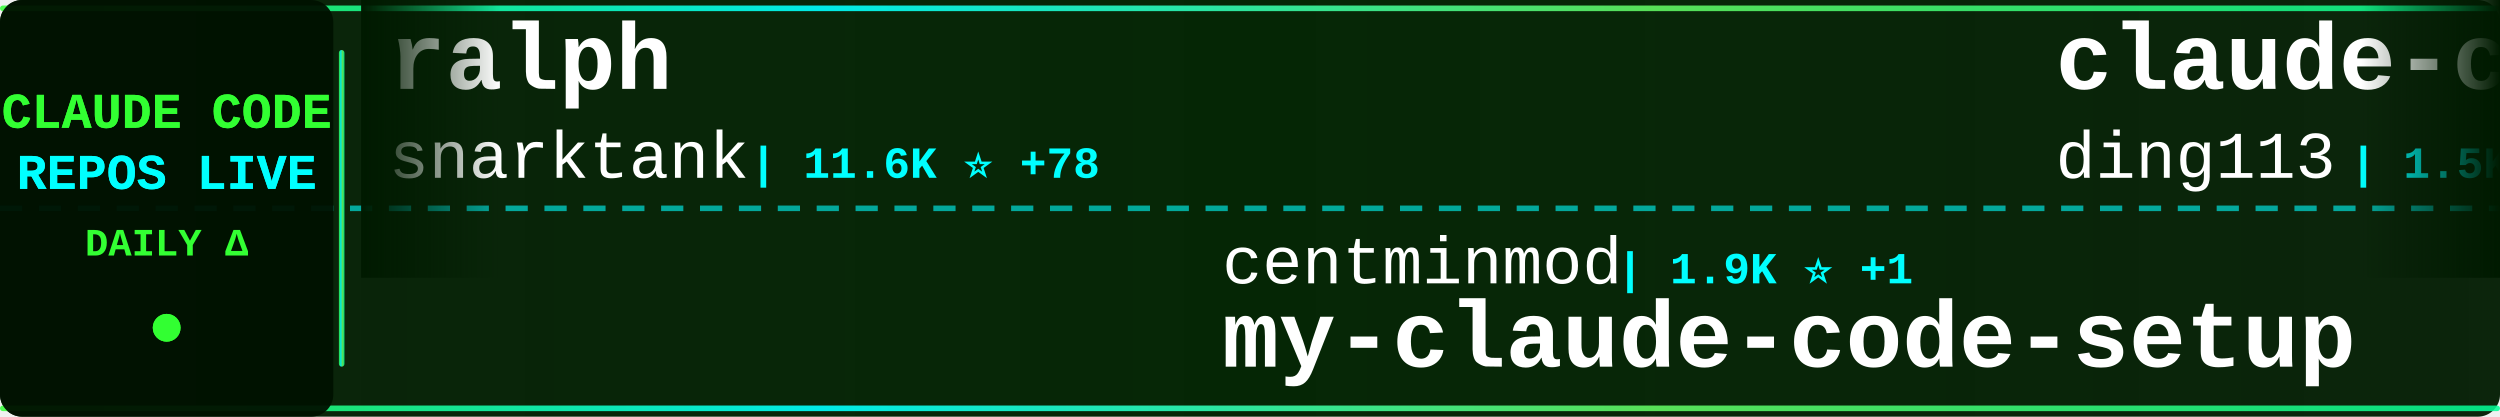
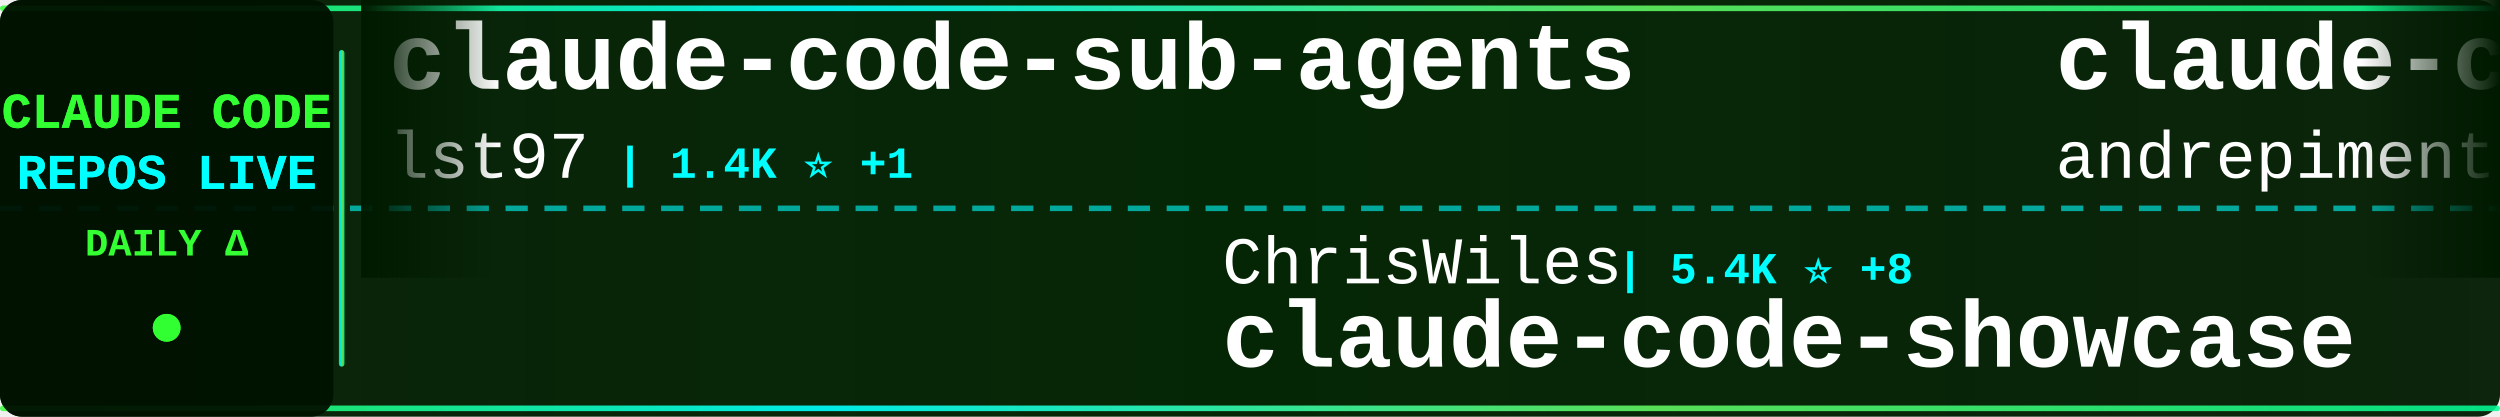
<svg xmlns="http://www.w3.org/2000/svg" width="900" height="150">
  <defs>
    <linearGradient id="tickerBg" x1="0%" y1="0%" x2="100%" y2="0%">
      <stop offset="0%" style="stop-color:#001a00;stop-opacity:0.95" />
      <stop offset="50%" style="stop-color:#002200;stop-opacity:0.98" />
      <stop offset="100%" style="stop-color:#001a00;stop-opacity:0.95" />
    </linearGradient>
    <linearGradient id="borderGrad" x1="0%" y1="0%" x2="100%" y2="0%">
      <stop offset="0%" style="stop-color:#33ff33;stop-opacity:0.85">
        <animate attributeName="stop-opacity" values="0.85;1;0.85" dur="2s" repeatCount="indefinite" />
      </stop>
      <stop offset="33%" style="stop-color:#00ffff;stop-opacity:0.9">
        <animate attributeName="stop-opacity" values="0.9;1;0.9" dur="2.2s" repeatCount="indefinite" />
      </stop>
      <stop offset="66%" style="stop-color:#66ff66;stop-opacity:0.85">
        <animate attributeName="stop-opacity" values="0.85;1;0.85" dur="1.8s" repeatCount="indefinite" />
      </stop>
      <stop offset="100%" style="stop-color:#00ff99;stop-opacity:0.85">
        <animate attributeName="stop-opacity" values="0.85;1;0.85" dur="2s" repeatCount="indefinite" />
      </stop>
    </linearGradient>
    <filter id="textGlow">
      <feGaussianBlur stdDeviation="0.1" result="coloredBlur" />
      <feMerge>
        <feMergeNode in="coloredBlur" />
        <feMergeNode in="SourceGraphic" />
      </feMerge>
    </filter>
    <filter id="metricGlow">
      <feGaussianBlur stdDeviation="0.2" result="coloredBlur" />
      <feMerge>
        <feMergeNode in="coloredBlur" />
        <feMergeNode in="SourceGraphic" />
      </feMerge>
    </filter>
    <linearGradient id="leftFade" x1="0%" y1="0%" x2="100%" y2="0%">
      <stop offset="0%" style="stop-color:#001a00;stop-opacity:1" />
      <stop offset="100%" style="stop-color:#001a00;stop-opacity:0" />
    </linearGradient>
    <linearGradient id="rightFade" x1="0%" y1="0%" x2="100%" y2="0%">
      <stop offset="0%" style="stop-color:#001a00;stop-opacity:0" />
      <stop offset="100%" style="stop-color:#001a00;stop-opacity:1" />
    </linearGradient>
  </defs>
  <rect width="900" height="150" fill="url(#tickerBg)" rx="8" />
  <rect x="0" y="2" width="900" height="2" fill="url(#borderGrad)" rx="1" />
  <rect x="0" y="146" width="900" height="2" fill="url(#borderGrad)" rx="1" />
  <line x1="0" y1="75" x2="900" y2="75" stroke="#00ffff" stroke-width="2" stroke-dasharray="8 6" opacity="0.6" />
  <rect x="0" y="0" width="120" height="150" fill="#001100" opacity="0.95" rx="8" />
  <text x="60" y="46" font-family="'Courier New', monospace" font-size="18" font-weight="bold" fill="#33ff33" text-anchor="middle" filter="url(#textGlow)">
    CLAUDE CODE
  </text>
  <text x="60" y="68" font-family="'Courier New', monospace" font-size="18" font-weight="bold" fill="#00ffff" text-anchor="middle" filter="url(#textGlow)">
    REPOS LIVE
  </text>
  <text x="60" y="92" font-family="'Courier New', monospace" font-size="14" font-weight="bold" fill="#33ff33" text-anchor="middle">
    DAILY Δ
  </text>
  <circle cx="60" cy="118" r="5" fill="#33ff33" filter="url(#metricGlow)">
    <animate attributeName="r" values="4;6;4" dur="1.5s" repeatCount="indefinite" />
    <animate attributeName="opacity" values="0.6;1;0.6" dur="1.5s" repeatCount="indefinite" />
  </circle>
  <rect x="122" y="18" width="2" height="114" fill="url(#borderGrad)" rx="1" />
  <clipPath id="tickerClip">
    <rect x="130" y="0" width="770" height="150" />
  </clipPath>
  <g clip-path="url(#tickerClip)">
    <g id="tickerItems">
      <animateTransform attributeName="transform" attributeType="XML" type="translate" from="0 0" to="-3000 0" dur="54s" repeatCount="indefinite" />
      <g transform="translate(0, 0)">
-         <text x="140" y="32" font-family="'Courier New', monospace" font-size="34" font-weight="bold" fill="#ffffff">ralph</text>
-         <text x="140" y="64" font-family="'Courier New', monospace" font-size="24" font-weight="normal" fill="#ffffff" opacity="1.0">snarktank</text>
-         <text x="270" y="64" font-family="'Courier New', monospace" font-size="16" font-weight="bold" fill="#00ffff"> | 11.6K ⭐ +78</text>
+         <text x="140" y="32" font-family="'Courier New', monospace" font-size="34" font-weight="bold" fill="#ffffff">claude-code-sub-agents</text>
+         <text x="140" y="64" font-family="'Courier New', monospace" font-size="24" font-weight="normal" fill="#ffffff" opacity="1.0">lst97</text>
+         <text x="222" y="64" font-family="'Courier New', monospace" font-size="16" font-weight="bold" fill="#00ffff"> | 1.4K ⭐ +1</text>
      </g>
      <g transform="translate(300, 0)">
-         <text x="140" y="102" font-family="'Courier New', monospace" font-size="24" font-weight="normal" fill="#ffffff" opacity="1.0">centminmod</text>
-         <text x="282" y="102" font-family="'Courier New', monospace" font-size="16" font-weight="bold" fill="#00ffff"> | 1.9K ⭐ +1</text>
-         <text x="140" y="132" font-family="'Courier New', monospace" font-size="34" font-weight="bold" fill="#ffffff">my-claude-code-setup</text>
+         <text x="140" y="102" font-family="'Courier New', monospace" font-size="24" font-weight="normal" fill="#ffffff" opacity="1.0">ChrisWiles</text>
+         <text x="282" y="102" font-family="'Courier New', monospace" font-size="16" font-weight="bold" fill="#00ffff"> | 5.4K ⭐ +8</text>
+         <text x="140" y="132" font-family="'Courier New', monospace" font-size="34" font-weight="bold" fill="#ffffff">claude-code-showcase</text>
      </g>
      <g transform="translate(600, 0)">
-         <text x="140" y="32" font-family="'Courier New', monospace" font-size="34" font-weight="bold" fill="#ffffff">claude-code-hub</text>
-         <text x="140" y="64" font-family="'Courier New', monospace" font-size="24" font-weight="normal" fill="#ffffff" opacity="1.0">ding113</text>
-         <text x="246" y="64" font-family="'Courier New', monospace" font-size="16" font-weight="bold" fill="#00ffff"> | 1.5K ⭐ +23</text>
+         <text x="140" y="32" font-family="'Courier New', monospace" font-size="34" font-weight="bold" fill="#ffffff">claude-code-chat</text>
+         <text x="140" y="64" font-family="'Courier New', monospace" font-size="24" font-weight="normal" fill="#ffffff" opacity="1.0">andrepimenta</text>
+         <text x="306" y="64" font-family="'Courier New', monospace" font-size="16" font-weight="bold" fill="#00ffff"> | 994 ⭐ +1</text>
      </g>
      <g transform="translate(900, 0)">
-         <text x="140" y="102" font-family="'Courier New', monospace" font-size="24" font-weight="normal" fill="#ffffff" opacity="1.0">eyaltoledano</text>
-         <text x="306" y="102" font-family="'Courier New', monospace" font-size="16" font-weight="bold" fill="#00ffff"> | 25.7K ⭐ +12</text>
-         <text x="140" y="132" font-family="'Courier New', monospace" font-size="34" font-weight="bold" fill="#ffffff">claude-task-master</text>
+         <text x="140" y="102" font-family="'Courier New', monospace" font-size="24" font-weight="normal" fill="#ffffff" opacity="1.0">severity1</text>
+         <text x="270" y="102" font-family="'Courier New', monospace" font-size="16" font-weight="bold" fill="#00ffff"> | 1.2K ⭐ +2</text>
+         <text x="140" y="132" font-family="'Courier New', monospace" font-size="34" font-weight="bold" fill="#ffffff">claude-code-prompt-impro...</text>
      </g>
      <g transform="translate(1200, 0)">
        <text x="140" y="32" font-family="'Courier New', monospace" font-size="34" font-weight="bold" fill="#ffffff">happy</text>
        <text x="140" y="64" font-family="'Courier New', monospace" font-size="24" font-weight="normal" fill="#ffffff" opacity="1.0">slopus</text>
-         <text x="234" y="64" font-family="'Courier New', monospace" font-size="16" font-weight="bold" fill="#00ffff"> | 13.9K ⭐ +103</text>
+         <text x="234" y="64" font-family="'Courier New', monospace" font-size="16" font-weight="bold" fill="#00ffff"> | 13.9K ⭐ +83</text>
      </g>
      <g transform="translate(1500, 0)">
-         <text x="140" y="102" font-family="'Courier New', monospace" font-size="24" font-weight="normal" fill="#ffffff" opacity="1.0">pchalasani</text>
-         <text x="282" y="102" font-family="'Courier New', monospace" font-size="16" font-weight="bold" fill="#00ffff"> | 1.5K ⭐ +2</text>
-         <text x="140" y="132" font-family="'Courier New', monospace" font-size="34" font-weight="bold" fill="#ffffff">claude-code-tools</text>
+         <text x="140" y="102" font-family="'Courier New', monospace" font-size="24" font-weight="normal" fill="#ffffff" opacity="1.0">diet103</text>
+         <text x="246" y="102" font-family="'Courier New', monospace" font-size="16" font-weight="bold" fill="#00ffff"> | 9.1K ⭐ +14</text>
+         <text x="140" y="132" font-family="'Courier New', monospace" font-size="34" font-weight="bold" fill="#ffffff">claude-code-infrastructu...</text>
      </g>
      <g transform="translate(1800, 0)">
-         <text x="140" y="32" font-family="'Courier New', monospace" font-size="34" font-weight="bold" fill="#ffffff">claude-code-guide</text>
-         <text x="140" y="64" font-family="'Courier New', monospace" font-size="24" font-weight="normal" fill="#ffffff" opacity="1.0">zebbern</text>
-         <text x="246" y="64" font-family="'Courier New', monospace" font-size="16" font-weight="bold" fill="#00ffff"> | 3.5K ⭐ +4</text>
+         <text x="140" y="32" font-family="'Courier New', monospace" font-size="34" font-weight="bold" fill="#ffffff">claude-code-my-workflow</text>
+         <text x="140" y="64" font-family="'Courier New', monospace" font-size="24" font-weight="normal" fill="#ffffff" opacity="1.0">pedrohcgs</text>
+         <text x="270" y="64" font-family="'Courier New', monospace" font-size="16" font-weight="bold" fill="#00ffff"> | 479 ⭐ +16</text>
      </g>
      <g transform="translate(2100, 0)">
-         <text x="140" y="102" font-family="'Courier New', monospace" font-size="24" font-weight="normal" fill="#ffffff" opacity="1.0">anthropics</text>
-         <text x="282" y="102" font-family="'Courier New', monospace" font-size="16" font-weight="bold" fill="#00ffff"> | 5.1K ⭐ +26</text>
-         <text x="140" y="132" font-family="'Courier New', monospace" font-size="34" font-weight="bold" fill="#ffffff">claude-agent-sdk-python</text>
+         <text x="140" y="102" font-family="'Courier New', monospace" font-size="24" font-weight="normal" fill="#ffffff" opacity="1.0">Njengah</text>
+         <text x="246" y="102" font-family="'Courier New', monospace" font-size="16" font-weight="bold" fill="#00ffff"> | 1.4K ⭐ +6</text>
+         <text x="140" y="132" font-family="'Courier New', monospace" font-size="34" font-weight="bold" fill="#ffffff">claude-code-cheat-sheet</text>
      </g>
      <g transform="translate(2400, 0)">
-         <text x="140" y="32" font-family="'Courier New', monospace" font-size="34" font-weight="bold" fill="#ffffff">browser-use</text>
-         <text x="140" y="64" font-family="'Courier New', monospace" font-size="24" font-weight="normal" fill="#ffffff" opacity="1.0">browser-use</text>
-         <text x="294" y="64" font-family="'Courier New', monospace" font-size="16" font-weight="bold" fill="#00ffff"> | 79.2K ⭐ +74</text>
+         <text x="140" y="32" font-family="'Courier New', monospace" font-size="34" font-weight="bold" fill="#ffffff">edmunds-claude-code</text>
+         <text x="140" y="64" font-family="'Courier New', monospace" font-size="24" font-weight="normal" fill="#ffffff" opacity="1.0">edmund-io</text>
+         <text x="270" y="64" font-family="'Courier New', monospace" font-size="16" font-weight="bold" fill="#00ffff"> | 1.2K ⭐ +2</text>
      </g>
      <g transform="translate(2700, 0)">
-         <text x="140" y="102" font-family="'Courier New', monospace" font-size="24" font-weight="normal" fill="#ffffff" opacity="1.0">peterkrueck</text>
-         <text x="294" y="102" font-family="'Courier New', monospace" font-size="16" font-weight="bold" fill="#00ffff"> | 1.3K ⭐</text>
-         <text x="140" y="132" font-family="'Courier New', monospace" font-size="34" font-weight="bold" fill="#ffffff">Claude-Code-Development-...</text>
+         <text x="140" y="102" font-family="'Courier New', monospace" font-size="24" font-weight="normal" fill="#ffffff" opacity="1.0">anomalyco</text>
+         <text x="270" y="102" font-family="'Courier New', monospace" font-size="16" font-weight="bold" fill="#00ffff"> | 113.2K ⭐ +565</text>
+         <text x="140" y="132" font-family="'Courier New', monospace" font-size="34" font-weight="bold" fill="#ffffff">opencode</text>
      </g>
      <g transform="translate(3000, 0)">
-         <text x="140" y="32" font-family="'Courier New', monospace" font-size="34" font-weight="bold" fill="#ffffff">ralph</text>
-         <text x="140" y="64" font-family="'Courier New', monospace" font-size="24" font-weight="normal" fill="#ffffff" opacity="1.0">snarktank</text>
-         <text x="270" y="64" font-family="'Courier New', monospace" font-size="16" font-weight="bold" fill="#00ffff"> | 11.6K ⭐ +78</text>
+         <text x="140" y="32" font-family="'Courier New', monospace" font-size="34" font-weight="bold" fill="#ffffff">claude-code-sub-agents</text>
+         <text x="140" y="64" font-family="'Courier New', monospace" font-size="24" font-weight="normal" fill="#ffffff" opacity="1.0">lst97</text>
+         <text x="222" y="64" font-family="'Courier New', monospace" font-size="16" font-weight="bold" fill="#00ffff"> | 1.4K ⭐ +1</text>
      </g>
      <g transform="translate(3300, 0)">
-         <text x="140" y="102" font-family="'Courier New', monospace" font-size="24" font-weight="normal" fill="#ffffff" opacity="1.0">centminmod</text>
-         <text x="282" y="102" font-family="'Courier New', monospace" font-size="16" font-weight="bold" fill="#00ffff"> | 1.9K ⭐ +1</text>
-         <text x="140" y="132" font-family="'Courier New', monospace" font-size="34" font-weight="bold" fill="#ffffff">my-claude-code-setup</text>
+         <text x="140" y="102" font-family="'Courier New', monospace" font-size="24" font-weight="normal" fill="#ffffff" opacity="1.0">ChrisWiles</text>
+         <text x="282" y="102" font-family="'Courier New', monospace" font-size="16" font-weight="bold" fill="#00ffff"> | 5.4K ⭐ +8</text>
+         <text x="140" y="132" font-family="'Courier New', monospace" font-size="34" font-weight="bold" fill="#ffffff">claude-code-showcase</text>
      </g>
      <g transform="translate(3600, 0)">
-         <text x="140" y="32" font-family="'Courier New', monospace" font-size="34" font-weight="bold" fill="#ffffff">claude-code-hub</text>
-         <text x="140" y="64" font-family="'Courier New', monospace" font-size="24" font-weight="normal" fill="#ffffff" opacity="1.0">ding113</text>
-         <text x="246" y="64" font-family="'Courier New', monospace" font-size="16" font-weight="bold" fill="#00ffff"> | 1.5K ⭐ +23</text>
+         <text x="140" y="32" font-family="'Courier New', monospace" font-size="34" font-weight="bold" fill="#ffffff">claude-code-chat</text>
+         <text x="140" y="64" font-family="'Courier New', monospace" font-size="24" font-weight="normal" fill="#ffffff" opacity="1.0">andrepimenta</text>
+         <text x="306" y="64" font-family="'Courier New', monospace" font-size="16" font-weight="bold" fill="#00ffff"> | 994 ⭐ +1</text>
      </g>
      <g transform="translate(3900, 0)">
-         <text x="140" y="102" font-family="'Courier New', monospace" font-size="24" font-weight="normal" fill="#ffffff" opacity="1.0">eyaltoledano</text>
-         <text x="306" y="102" font-family="'Courier New', monospace" font-size="16" font-weight="bold" fill="#00ffff"> | 25.7K ⭐ +12</text>
-         <text x="140" y="132" font-family="'Courier New', monospace" font-size="34" font-weight="bold" fill="#ffffff">claude-task-master</text>
+         <text x="140" y="102" font-family="'Courier New', monospace" font-size="24" font-weight="normal" fill="#ffffff" opacity="1.0">severity1</text>
+         <text x="270" y="102" font-family="'Courier New', monospace" font-size="16" font-weight="bold" fill="#00ffff"> | 1.2K ⭐ +2</text>
+         <text x="140" y="132" font-family="'Courier New', monospace" font-size="34" font-weight="bold" fill="#ffffff">claude-code-prompt-impro...</text>
      </g>
    </g>
  </g>
  <rect x="130" y="0" width="50" height="100" fill="url(#leftFade)" />
  <rect x="850" y="0" width="50" height="100" fill="url(#rightFade)" />
</svg>
